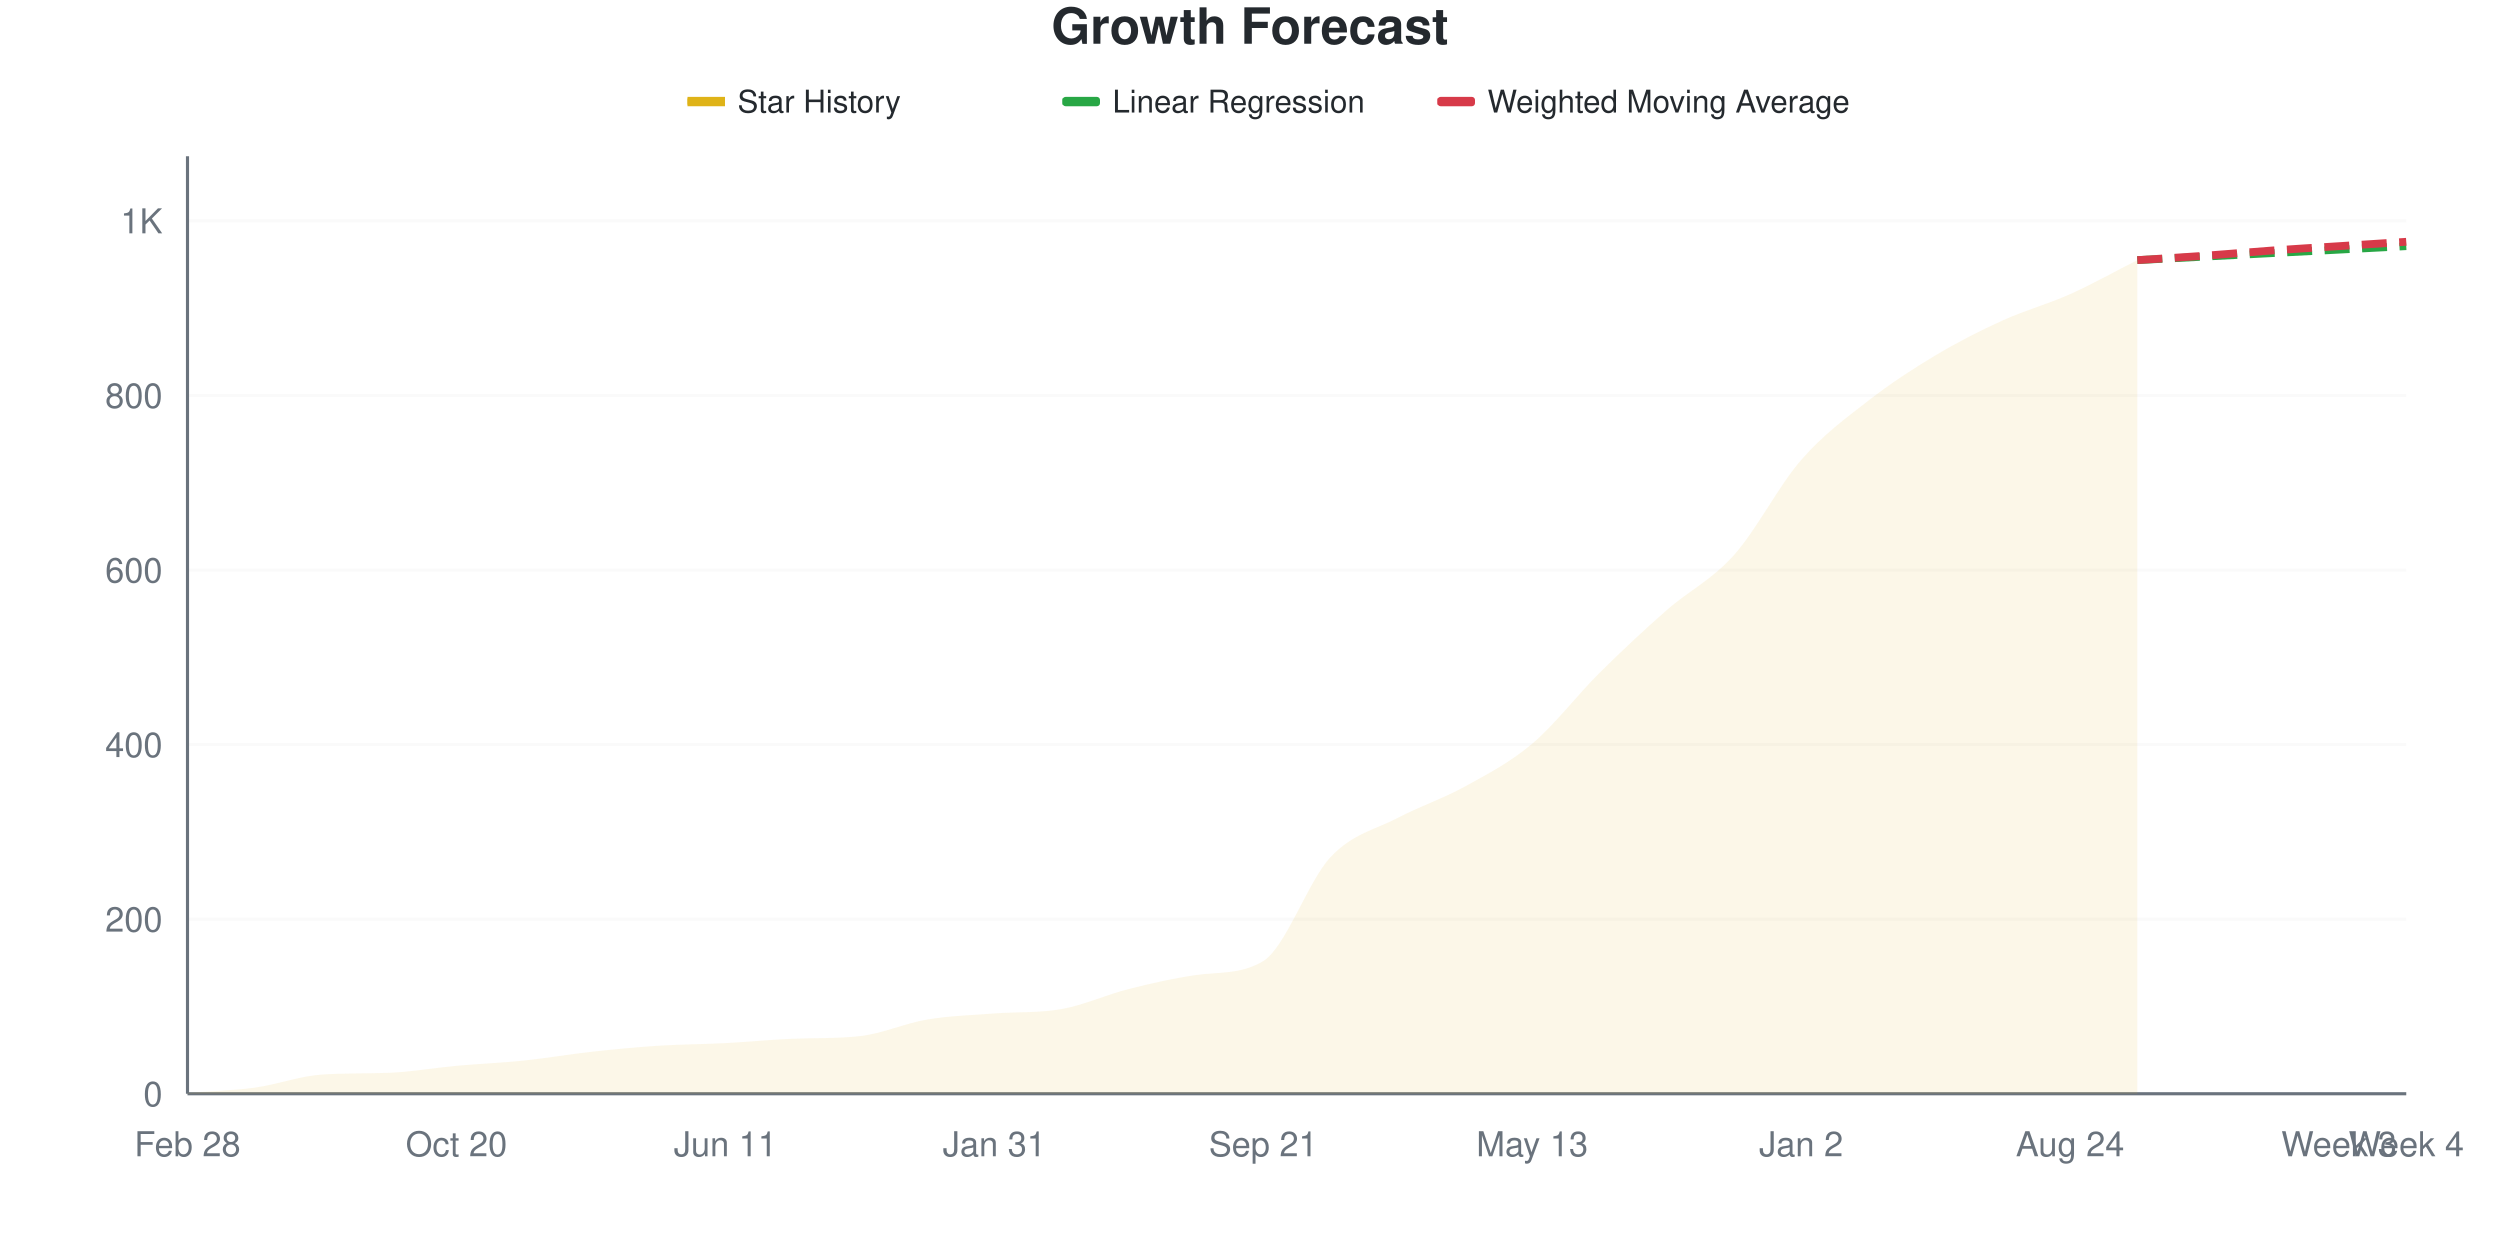
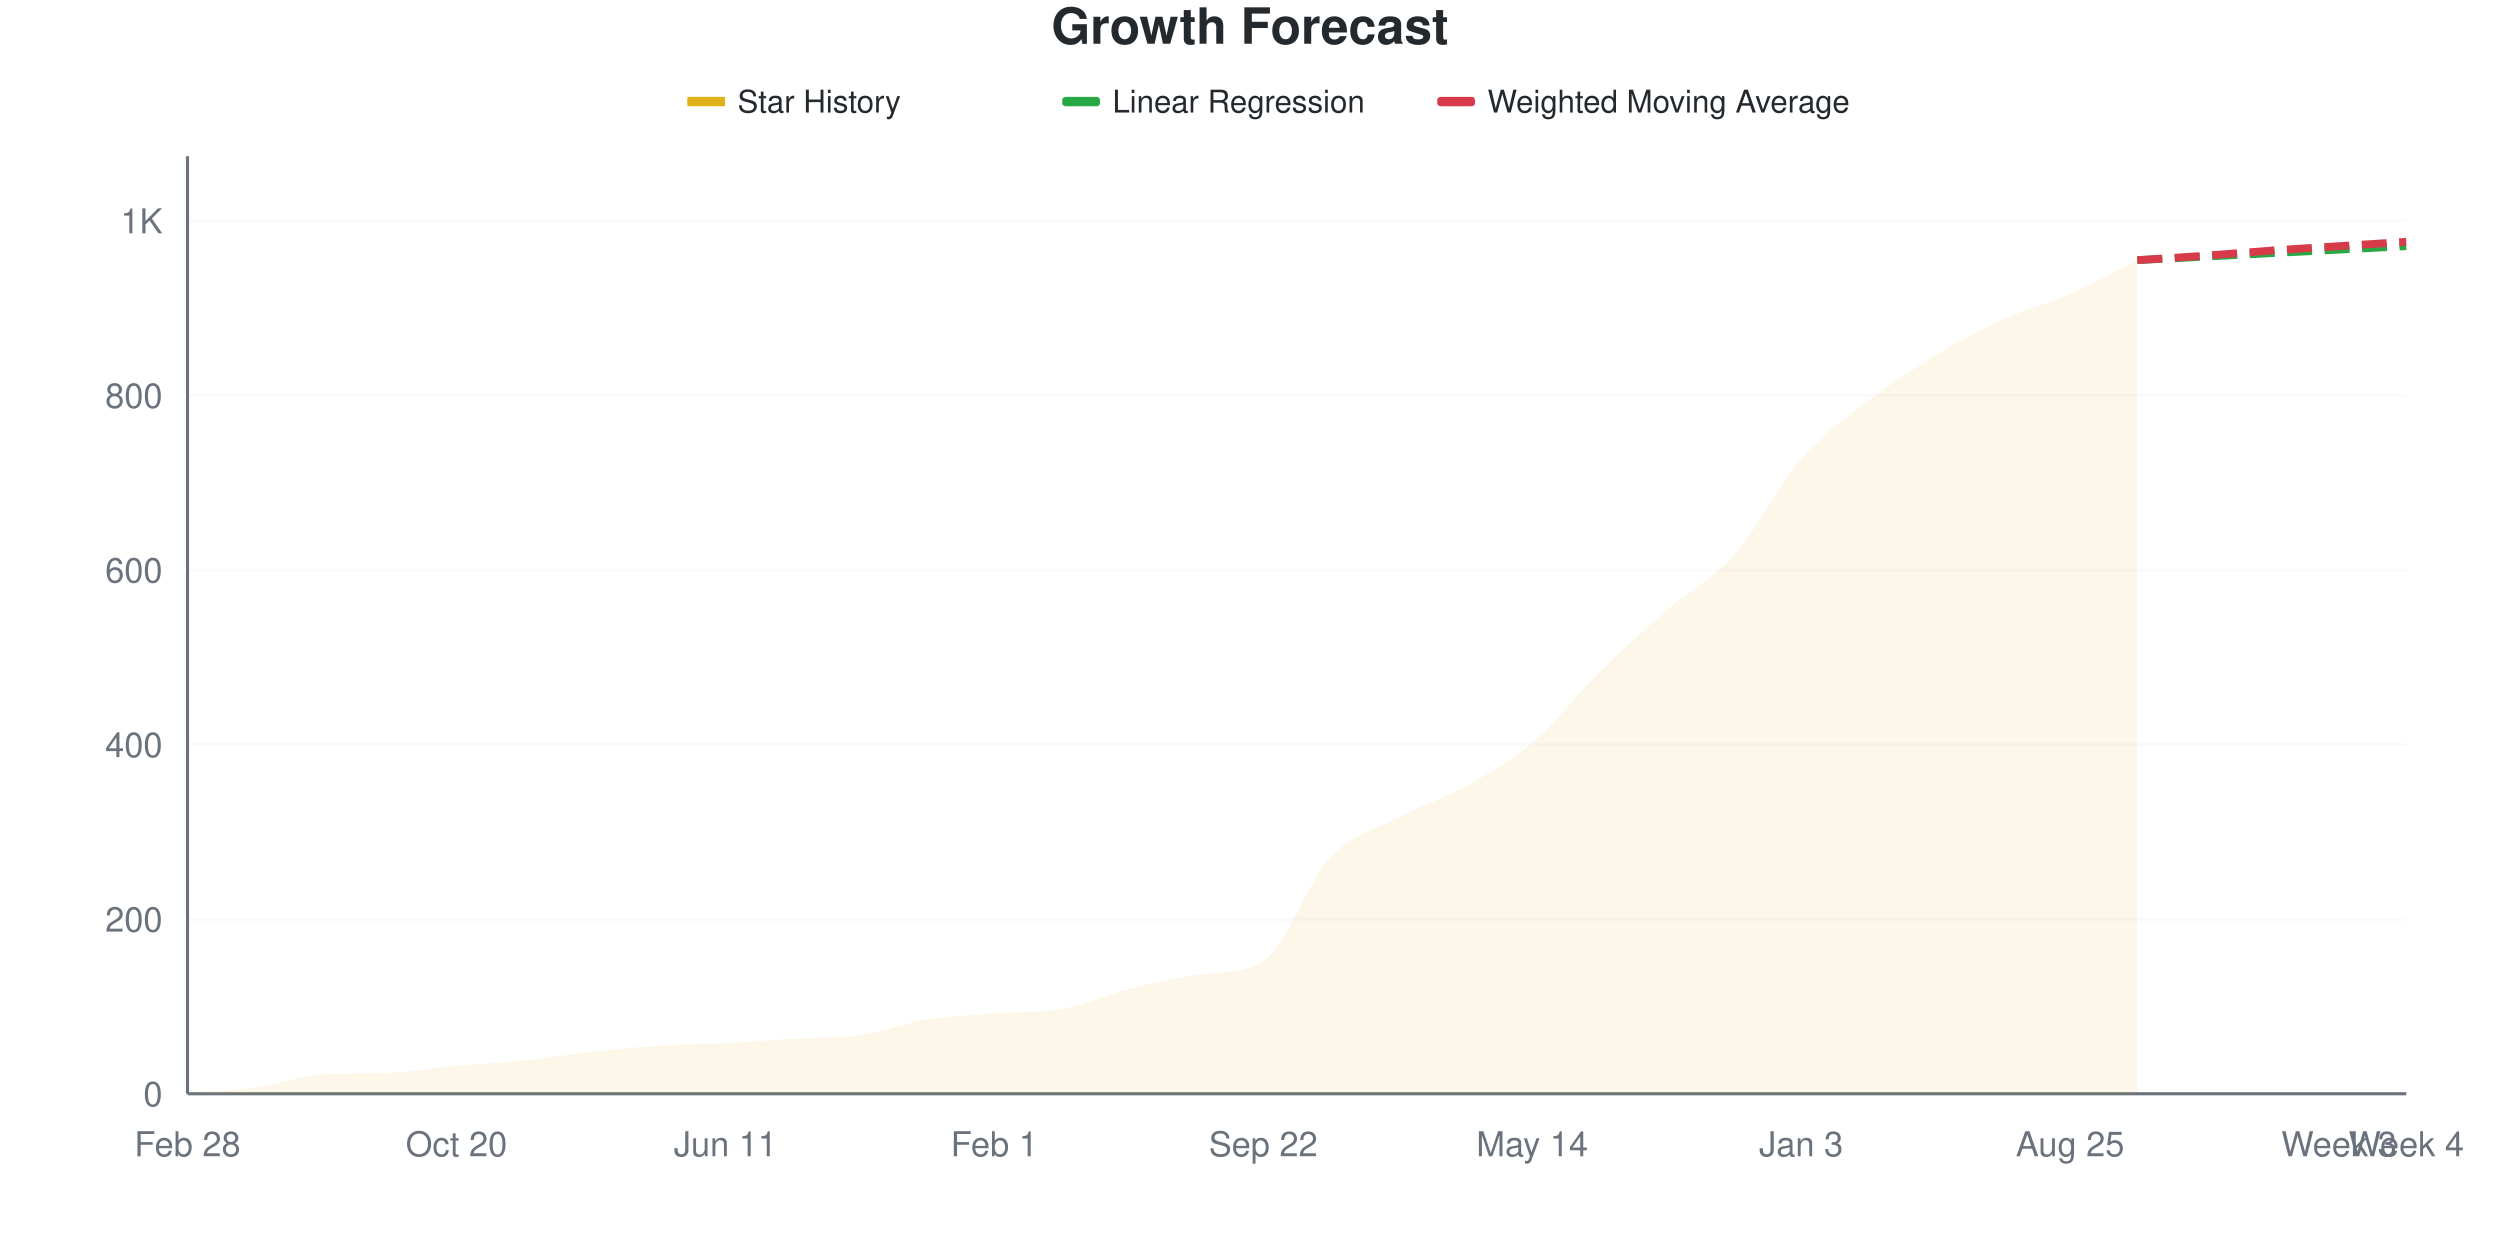
<svg xmlns="http://www.w3.org/2000/svg" viewBox="0 0 800 400" width="800" height="400">
  <style>
    @keyframes drawLine {
      to { stroke-dashoffset: 0; }
    }
    @keyframes fadeInPoint {
      from { opacity: 0; }
      to { opacity: 1; }
    }
    .data-line-0 {
      stroke-dasharray: 1071;
      stroke-dashoffset: 1071;
      animation: drawLine 2s ease-out forwards;
    }
    .data-point {
      opacity: 0;
      animation: fadeInPoint 0.5s ease-out forwards;
    }
    .chart-bg { fill: #fff; }
    .chart-text { fill: #24292e; }
    .chart-muted { fill: #6a737d; }
    .chart-grid { stroke: #eee; }
    .chart-axis { stroke: #6a737d; }
    @media (prefers-color-scheme: dark) {
      .chart-bg { fill: #0d1117; }
      .chart-text { fill: #e6edf3; }
      .chart-muted { fill: #8b949e; }
      .chart-grid { stroke: #21262d; }
      .chart-axis { stroke: #8b949e; }
    }
  </style>
  <rect width="800" height="400" class="chart-bg" />
  <text x="400" y="14" text-anchor="middle" class="chart-text" font-size="16" font-weight="bold" font-family="-apple-system, BlinkMacSystemFont, 'Segoe UI', Helvetica, Arial, sans-serif">Growth Forecast</text>
  <g class="legend">
    <rect x="220" y="31" width="12" height="3" fill="#dfb317" />
    <line x1="220" y1="32.5" x2="232" y2="32.5" stroke="#dfb317" stroke-width="2" />
    <text x="236" y="36" class="chart-text" font-size="10" font-family="-apple-system, BlinkMacSystemFont, 'Segoe UI', Helvetica, Arial, sans-serif">Star History</text>
    <rect x="340" y="31" width="12" height="3" fill="#28a745" rx="1" />
    <line x1="340" y1="32.5" x2="352" y2="32.5" stroke="#28a745" stroke-width="2" stroke-dasharray="4,2" />
    <text x="356" y="36" class="chart-text" font-size="10" font-family="-apple-system, BlinkMacSystemFont, 'Segoe UI', Helvetica, Arial, sans-serif">Linear Regression</text>
    <rect x="460" y="31" width="12" height="3" fill="#d73a49" rx="1" />
    <line x1="460" y1="32.5" x2="472" y2="32.5" stroke="#d73a49" stroke-width="2" stroke-dasharray="4,2" />
    <text x="476" y="36" class="chart-text" font-size="10" font-family="-apple-system, BlinkMacSystemFont, 'Segoe UI', Helvetica, Arial, sans-serif">Weighted Moving Average</text>
  </g>
  <g class="grid">
    <line x1="60" y1="350" x2="770" y2="350" class="chart-grid" stroke-opacity="0.3" />
    <text x="52" y="354" text-anchor="end" class="chart-muted" font-size="11" font-family="-apple-system, BlinkMacSystemFont, 'Segoe UI', Helvetica, Arial, sans-serif">0</text>
    <line x1="60" y1="294.134" x2="770" y2="294.134" class="chart-grid" stroke-opacity="0.3" />
    <text x="52" y="298.134" text-anchor="end" class="chart-muted" font-size="11" font-family="-apple-system, BlinkMacSystemFont, 'Segoe UI', Helvetica, Arial, sans-serif">200</text>
    <line x1="60" y1="238.268" x2="770" y2="238.268" class="chart-grid" stroke-opacity="0.3" />
    <text x="52" y="242.268" text-anchor="end" class="chart-muted" font-size="11" font-family="-apple-system, BlinkMacSystemFont, 'Segoe UI', Helvetica, Arial, sans-serif">400</text>
    <line x1="60" y1="182.402" x2="770" y2="182.402" class="chart-grid" stroke-opacity="0.3" />
    <text x="52" y="186.402" text-anchor="end" class="chart-muted" font-size="11" font-family="-apple-system, BlinkMacSystemFont, 'Segoe UI', Helvetica, Arial, sans-serif">600</text>
    <line x1="60" y1="126.536" x2="770" y2="126.536" class="chart-grid" stroke-opacity="0.3" />
    <text x="52" y="130.536" text-anchor="end" class="chart-muted" font-size="11" font-family="-apple-system, BlinkMacSystemFont, 'Segoe UI', Helvetica, Arial, sans-serif">800</text>
    <line x1="60" y1="70.67" x2="770" y2="70.67" class="chart-grid" stroke-opacity="0.3" />
    <text x="52" y="74.67" text-anchor="end" class="chart-muted" font-size="11" font-family="-apple-system, BlinkMacSystemFont, 'Segoe UI', Helvetica, Arial, sans-serif">1K</text>
  </g>
  <g class="milestones">
    
  </g>
  <g class="x-axis">
    <text x="60" y="370" text-anchor="middle" class="chart-muted" font-size="11" font-family="-apple-system, BlinkMacSystemFont, 'Segoe UI', Helvetica, Arial, sans-serif">Feb 28</text>
    <text x="146.061" y="370" text-anchor="middle" class="chart-muted" font-size="11" font-family="-apple-system, BlinkMacSystemFont, 'Segoe UI', Helvetica, Arial, sans-serif">Oct 20</text>
    <text x="232.121" y="370" text-anchor="middle" class="chart-muted" font-size="11" font-family="-apple-system, BlinkMacSystemFont, 'Segoe UI', Helvetica, Arial, sans-serif">Jun 11</text>
-     <text x="318.182" y="370" text-anchor="middle" class="chart-muted" font-size="11" font-family="-apple-system, BlinkMacSystemFont, 'Segoe UI', Helvetica, Arial, sans-serif">Jan 31</text>
-     <text x="404.242" y="370" text-anchor="middle" class="chart-muted" font-size="11" font-family="-apple-system, BlinkMacSystemFont, 'Segoe UI', Helvetica, Arial, sans-serif">Sep 21</text>
-     <text x="490.303" y="370" text-anchor="middle" class="chart-muted" font-size="11" font-family="-apple-system, BlinkMacSystemFont, 'Segoe UI', Helvetica, Arial, sans-serif">May 13</text>
-     <text x="576.364" y="370" text-anchor="middle" class="chart-muted" font-size="11" font-family="-apple-system, BlinkMacSystemFont, 'Segoe UI', Helvetica, Arial, sans-serif">Jan 2</text>
-     <text x="662.424" y="370" text-anchor="middle" class="chart-muted" font-size="11" font-family="-apple-system, BlinkMacSystemFont, 'Segoe UI', Helvetica, Arial, sans-serif">Aug 24</text>
+     <text x="318.182" y="370" text-anchor="middle" class="chart-muted" font-size="11" font-family="-apple-system, BlinkMacSystemFont, 'Segoe UI', Helvetica, Arial, sans-serif">Feb 1</text>
+     <text x="404.242" y="370" text-anchor="middle" class="chart-muted" font-size="11" font-family="-apple-system, BlinkMacSystemFont, 'Segoe UI', Helvetica, Arial, sans-serif">Sep 22</text>
+     <text x="490.303" y="370" text-anchor="middle" class="chart-muted" font-size="11" font-family="-apple-system, BlinkMacSystemFont, 'Segoe UI', Helvetica, Arial, sans-serif">May 14</text>
+     <text x="576.364" y="370" text-anchor="middle" class="chart-muted" font-size="11" font-family="-apple-system, BlinkMacSystemFont, 'Segoe UI', Helvetica, Arial, sans-serif">Jan 3</text>
+     <text x="662.424" y="370" text-anchor="middle" class="chart-muted" font-size="11" font-family="-apple-system, BlinkMacSystemFont, 'Segoe UI', Helvetica, Arial, sans-serif">Aug 25</text>
    <text x="748.485" y="370" text-anchor="middle" class="chart-muted" font-size="11" font-family="-apple-system, BlinkMacSystemFont, 'Segoe UI', Helvetica, Arial, sans-serif">Week 3</text>
    <text x="770" y="370" text-anchor="middle" class="chart-muted" font-size="11" font-family="-apple-system, BlinkMacSystemFont, 'Segoe UI', Helvetica, Arial, sans-serif">Week 4</text>
  </g>
  <line x1="60" y1="50" x2="60" y2="350" class="chart-axis" stroke-width="1" />
  <line x1="60" y1="350" x2="770" y2="350" class="chart-axis" stroke-width="1" />
-   <path d="M60,350 L60,349.721 C67.172,349.162 74.343,349.022 81.515,348.045 C88.687,347.067 95.859,344.336 103.03,343.855 C110.202,343.373 117.374,343.579 124.545,343.296 C131.717,343.013 138.889,341.713 146.061,341.061 C153.232,340.41 160.404,340.13 167.576,339.385 C174.747,338.641 181.919,337.384 189.091,336.592 C196.263,335.801 203.434,335.102 210.606,334.637 C217.778,334.171 224.949,334.171 232.121,333.799 C239.293,333.426 246.465,332.689 253.636,332.402 C260.808,332.116 267.98,332.352 275.152,331.564 C282.323,330.777 289.495,327.467 296.667,326.257 C303.838,325.047 311.01,324.852 318.182,324.302 C325.354,323.752 332.525,324.189 339.697,322.905 C346.869,321.621 354.04,318.296 361.212,316.48 C368.384,314.665 375.556,313.042 382.727,312.011 C389.899,310.98 397.071,311.891 404.242,307.542 C411.414,303.193 418.586,281.937 425.758,274.302 C432.929,266.667 440.101,265.503 447.273,261.732 C454.444,257.961 461.616,255.633 468.788,251.676 C475.96,247.719 483.131,244.041 490.303,237.989 C497.475,231.937 504.646,222.486 511.818,215.363 C518.99,208.24 526.162,201.536 533.333,195.251 C540.505,188.966 547.677,185.661 554.848,177.654 C562.02,169.646 569.192,155.447 576.364,147.207 C583.535,138.966 590.707,133.799 597.879,128.212 C605.051,122.626 612.222,117.97 619.394,113.687 C626.566,109.404 633.737,105.773 640.909,102.514 C648.081,99.255 655.253,97.346 662.424,94.134 C669.596,90.922 676.768,86.872 683.939,83.24 L683.939,350 L60,350 Z" fill="#dfb317" fill-opacity="0.1" />
-   <path d="M60,350 L60,349.721 C67.172,349.162 74.343,349.022 81.515,348.045 C88.687,347.067 95.859,344.336 103.03,343.855 C110.202,343.373 117.374,343.579 124.545,343.296 C131.717,343.013 138.889,341.713 146.061,341.061 C153.232,340.41 160.404,340.13 167.576,339.385 C174.747,338.641 181.919,337.384 189.091,336.592 C196.263,335.801 203.434,335.102 210.606,334.637 C217.778,334.171 224.949,334.171 232.121,333.799 C239.293,333.426 246.465,332.689 253.636,332.402 C260.808,332.116 267.98,332.352 275.152,331.564 C282.323,330.777 289.495,327.467 296.667,326.257 C303.838,325.047 311.01,324.852 318.182,324.302 C325.354,323.752 332.525,324.189 339.697,322.905 C346.869,321.621 354.04,318.296 361.212,316.48 C368.384,314.665 375.556,313.042 382.727,312.011 C389.899,310.98 397.071,311.891 404.242,307.542 C411.414,303.193 418.586,281.937 425.758,274.302 C432.929,266.667 440.101,265.503 447.273,261.732 C454.444,257.961 461.616,255.633 468.788,251.676 C475.96,247.719 483.131,244.041 490.303,237.989 C497.475,231.937 504.646,222.486 511.818,215.363 C518.99,208.24 526.162,201.536 533.333,195.251 C540.505,188.966 547.677,185.661 554.848,177.654 C562.02,169.646 569.192,155.447 576.364,147.207 C583.535,138.966 590.707,133.799 597.879,128.212 C605.051,122.626 612.222,117.97 619.394,113.687 C626.566,109.404 633.737,105.773 640.909,102.514 C648.081,99.255 655.253,97.346 662.424,94.134 C669.596,90.922 676.768,86.872 683.939,83.24" fill="none" stroke="#dfb317" stroke-width="2.5" class="data-line-0" />
+   <path d="M60,350 L60,349.721 C67.172,349.162 74.343,349.022 81.515,348.045 C88.687,347.067 95.859,344.336 103.03,343.855 C110.202,343.373 117.374,343.579 124.545,343.296 C131.717,343.013 138.889,341.713 146.061,341.061 C153.232,340.41 160.404,340.13 167.576,339.385 C174.747,338.641 181.919,337.384 189.091,336.592 C196.263,335.801 203.434,335.102 210.606,334.637 C217.778,334.171 224.949,334.171 232.121,333.799 C239.293,333.426 246.465,332.821 253.636,332.402 C260.808,331.983 267.98,332.309 275.152,331.285 C282.323,330.261 289.495,327.421 296.667,326.257 C303.838,325.093 311.01,324.852 318.182,324.302 C325.354,323.752 332.525,324.189 339.697,322.905 C346.869,321.621 354.04,318.296 361.212,316.48 C368.384,314.665 375.556,313.042 382.727,312.011 C389.899,310.98 397.071,311.891 404.242,307.542 C411.414,303.193 418.586,281.937 425.758,274.302 C432.929,266.667 440.101,265.503 447.273,261.732 C454.444,257.961 461.616,255.68 468.788,251.676 C475.96,247.672 483.131,243.808 490.303,237.709 C497.475,231.611 504.646,222.16 511.818,215.084 C518.99,208.007 526.162,201.49 533.333,195.251 C540.505,189.013 547.677,185.708 554.848,177.654 C562.02,169.6 569.192,155.168 576.364,146.927 C583.535,138.687 590.707,133.752 597.879,128.212 C605.051,122.672 612.222,118.017 619.394,113.687 C626.566,109.358 633.737,105.493 640.909,102.235 C648.081,98.976 655.253,97.3 662.424,94.134 C669.596,90.968 676.768,86.872 683.939,83.24 L683.939,350 L60,350 Z" fill="#dfb317" fill-opacity="0.1" />
+   <path d="M60,350 L60,349.721 C67.172,349.162 74.343,349.022 81.515,348.045 C88.687,347.067 95.859,344.336 103.03,343.855 C110.202,343.373 117.374,343.579 124.545,343.296 C131.717,343.013 138.889,341.713 146.061,341.061 C153.232,340.41 160.404,340.13 167.576,339.385 C174.747,338.641 181.919,337.384 189.091,336.592 C196.263,335.801 203.434,335.102 210.606,334.637 C217.778,334.171 224.949,334.171 232.121,333.799 C239.293,333.426 246.465,332.821 253.636,332.402 C260.808,331.983 267.98,332.309 275.152,331.285 C282.323,330.261 289.495,327.421 296.667,326.257 C303.838,325.093 311.01,324.852 318.182,324.302 C325.354,323.752 332.525,324.189 339.697,322.905 C346.869,321.621 354.04,318.296 361.212,316.48 C368.384,314.665 375.556,313.042 382.727,312.011 C389.899,310.98 397.071,311.891 404.242,307.542 C411.414,303.193 418.586,281.937 425.758,274.302 C432.929,266.667 440.101,265.503 447.273,261.732 C454.444,257.961 461.616,255.68 468.788,251.676 C475.96,247.672 483.131,243.808 490.303,237.709 C497.475,231.611 504.646,222.16 511.818,215.084 C518.99,208.007 526.162,201.49 533.333,195.251 C540.505,189.013 547.677,185.708 554.848,177.654 C562.02,169.6 569.192,155.168 576.364,146.927 C583.535,138.687 590.707,133.752 597.879,128.212 C605.051,122.672 612.222,118.017 619.394,113.687 C626.566,109.358 633.737,105.493 640.909,102.235 C648.081,98.976 655.253,97.3 662.424,94.134 C669.596,90.968 676.768,86.872 683.939,83.24" fill="none" stroke="#dfb317" stroke-width="2.5" class="data-line-0" />
  <path d="M683.939,83.24 C691.111,82.868 698.283,82.495 705.455,82.123 C712.626,81.75 719.798,81.378 726.97,81.006 C734.141,80.633 741.313,80.261 748.485,79.888 C755.657,79.516 762.828,79.143 770,78.771" fill="none" stroke="#28a745" stroke-width="2.5" stroke-dasharray="8,4" />
  <path d="M683.939,83.24 C691.111,82.775 698.283,82.356 705.455,81.844 C712.626,81.331 719.798,80.68 726.97,80.168 C734.141,79.655 741.313,79.236 748.485,78.771 C755.657,78.305 762.828,77.84 770,77.374" fill="none" stroke="#d73a49" stroke-width="2.5" stroke-dasharray="8,4" />
  <g class="points">
    <circle cx="60" cy="349.721" r="4" fill="#dfb317" class="data-point" style="animation-delay: 1.50s" />
    <circle cx="81.515" cy="348.045" r="4" fill="#dfb317" class="data-point" style="animation-delay: 1.55s" />
    <circle cx="103.03" cy="343.855" r="4" fill="#dfb317" class="data-point" style="animation-delay: 1.60s" />
    <circle cx="124.545" cy="343.296" r="4" fill="#dfb317" class="data-point" style="animation-delay: 1.65s" />
    <circle cx="146.061" cy="341.061" r="4" fill="#dfb317" class="data-point" style="animation-delay: 1.70s" />
    <circle cx="167.576" cy="339.385" r="4" fill="#dfb317" class="data-point" style="animation-delay: 1.75s" />
    <circle cx="189.091" cy="336.592" r="4" fill="#dfb317" class="data-point" style="animation-delay: 1.80s" />
    <circle cx="210.606" cy="334.637" r="4" fill="#dfb317" class="data-point" style="animation-delay: 1.85s" />
    <circle cx="232.121" cy="333.799" r="4" fill="#dfb317" class="data-point" style="animation-delay: 1.90s" />
    <circle cx="253.636" cy="332.402" r="4" fill="#dfb317" class="data-point" style="animation-delay: 1.95s" />
-     <circle cx="275.152" cy="331.564" r="4" fill="#dfb317" class="data-point" style="animation-delay: 2.00s" />
+     <circle cx="275.152" cy="331.285" r="4" fill="#dfb317" class="data-point" style="animation-delay: 2.00s" />
    <circle cx="296.667" cy="326.257" r="4" fill="#dfb317" class="data-point" style="animation-delay: 2.05s" />
    <circle cx="318.182" cy="324.302" r="4" fill="#dfb317" class="data-point" style="animation-delay: 2.10s" />
    <circle cx="339.697" cy="322.905" r="4" fill="#dfb317" class="data-point" style="animation-delay: 2.15s" />
    <circle cx="361.212" cy="316.48" r="4" fill="#dfb317" class="data-point" style="animation-delay: 2.20s" />
    <circle cx="382.727" cy="312.011" r="4" fill="#dfb317" class="data-point" style="animation-delay: 2.25s" />
    <circle cx="404.242" cy="307.542" r="4" fill="#dfb317" class="data-point" style="animation-delay: 2.30s" />
    <circle cx="425.758" cy="274.302" r="4" fill="#dfb317" class="data-point" style="animation-delay: 2.35s" />
    <circle cx="447.273" cy="261.732" r="4" fill="#dfb317" class="data-point" style="animation-delay: 2.40s" />
    <circle cx="468.788" cy="251.676" r="4" fill="#dfb317" class="data-point" style="animation-delay: 2.45s" />
-     <circle cx="490.303" cy="237.989" r="4" fill="#dfb317" class="data-point" style="animation-delay: 2.50s" />
-     <circle cx="511.818" cy="215.363" r="4" fill="#dfb317" class="data-point" style="animation-delay: 2.55s" />
+     <circle cx="490.303" cy="237.709" r="4" fill="#dfb317" class="data-point" style="animation-delay: 2.50s" />
+     <circle cx="511.818" cy="215.084" r="4" fill="#dfb317" class="data-point" style="animation-delay: 2.55s" />
    <circle cx="533.333" cy="195.251" r="4" fill="#dfb317" class="data-point" style="animation-delay: 2.60s" />
    <circle cx="554.848" cy="177.654" r="4" fill="#dfb317" class="data-point" style="animation-delay: 2.65s" />
-     <circle cx="576.364" cy="147.207" r="4" fill="#dfb317" class="data-point" style="animation-delay: 2.70s" />
+     <circle cx="576.364" cy="146.927" r="4" fill="#dfb317" class="data-point" style="animation-delay: 2.70s" />
    <circle cx="597.879" cy="128.212" r="4" fill="#dfb317" class="data-point" style="animation-delay: 2.75s" />
    <circle cx="619.394" cy="113.687" r="4" fill="#dfb317" class="data-point" style="animation-delay: 2.80s" />
-     <circle cx="640.909" cy="102.514" r="4" fill="#dfb317" class="data-point" style="animation-delay: 2.85s" />
+     <circle cx="640.909" cy="102.235" r="4" fill="#dfb317" class="data-point" style="animation-delay: 2.85s" />
    <circle cx="662.424" cy="94.134" r="4" fill="#dfb317" class="data-point" style="animation-delay: 2.90s" />
    <circle cx="683.939" cy="83.24" r="4" fill="#dfb317" class="data-point" style="animation-delay: 2.95s" />
  </g>
</svg>
